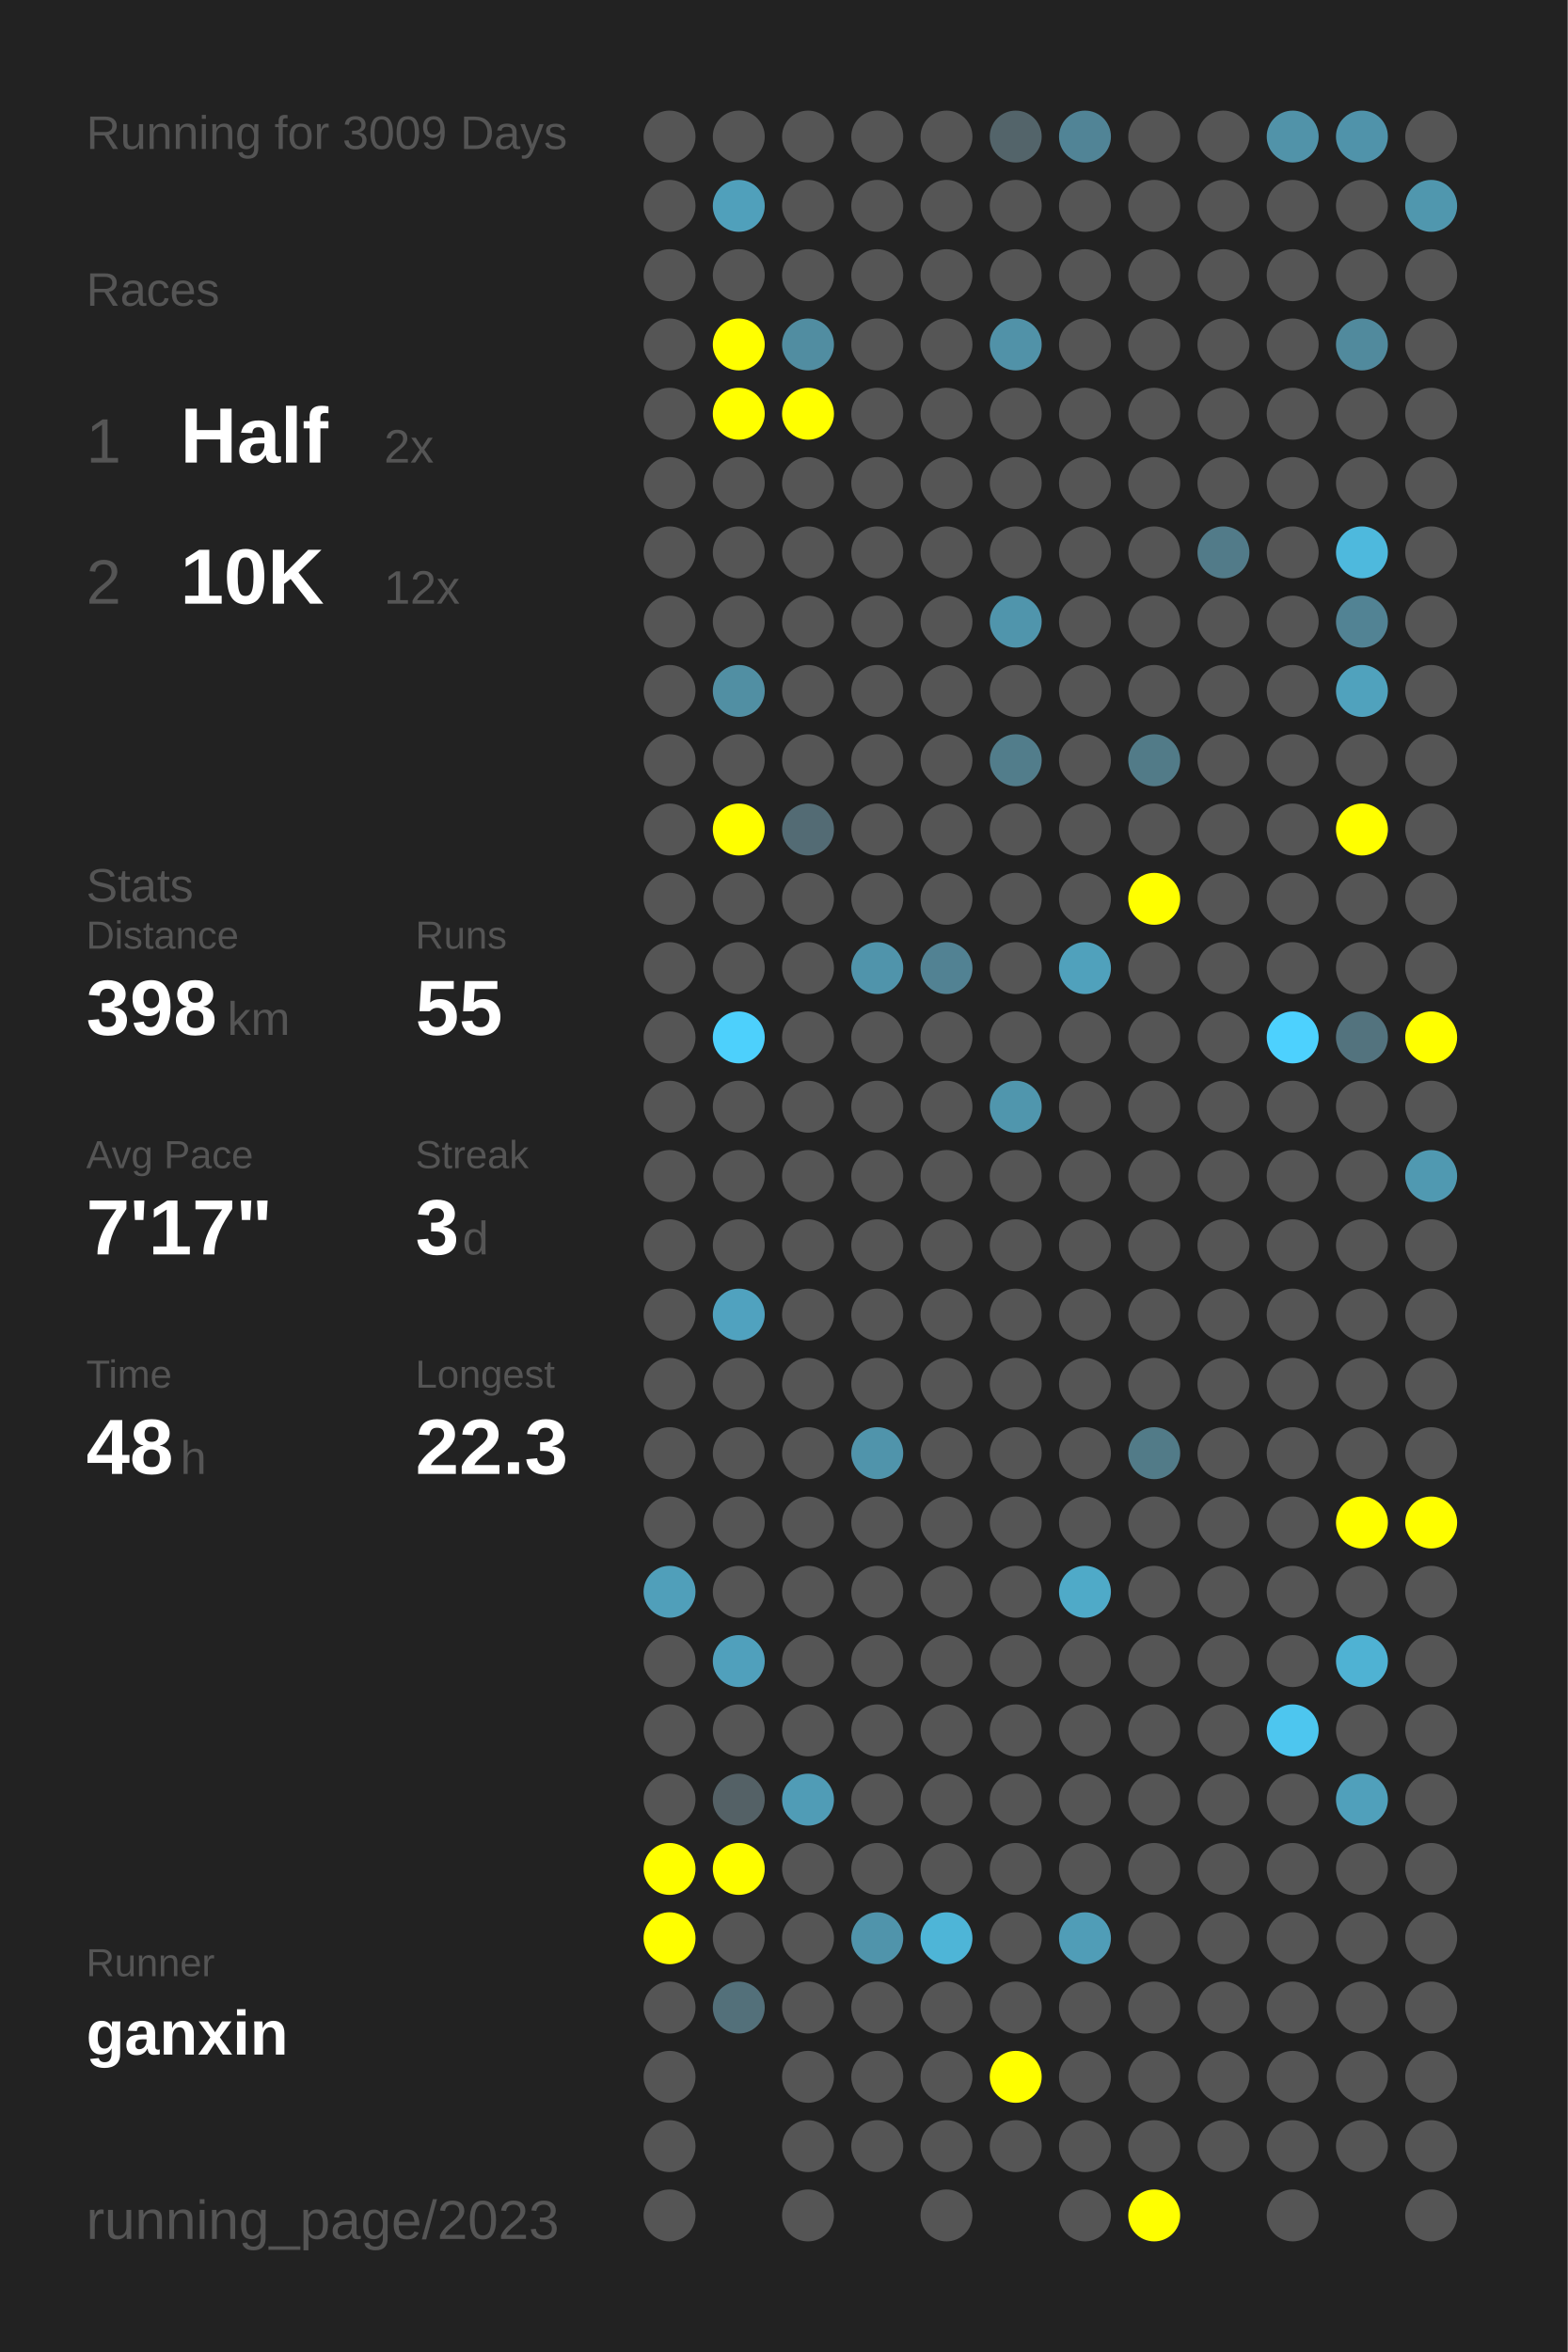
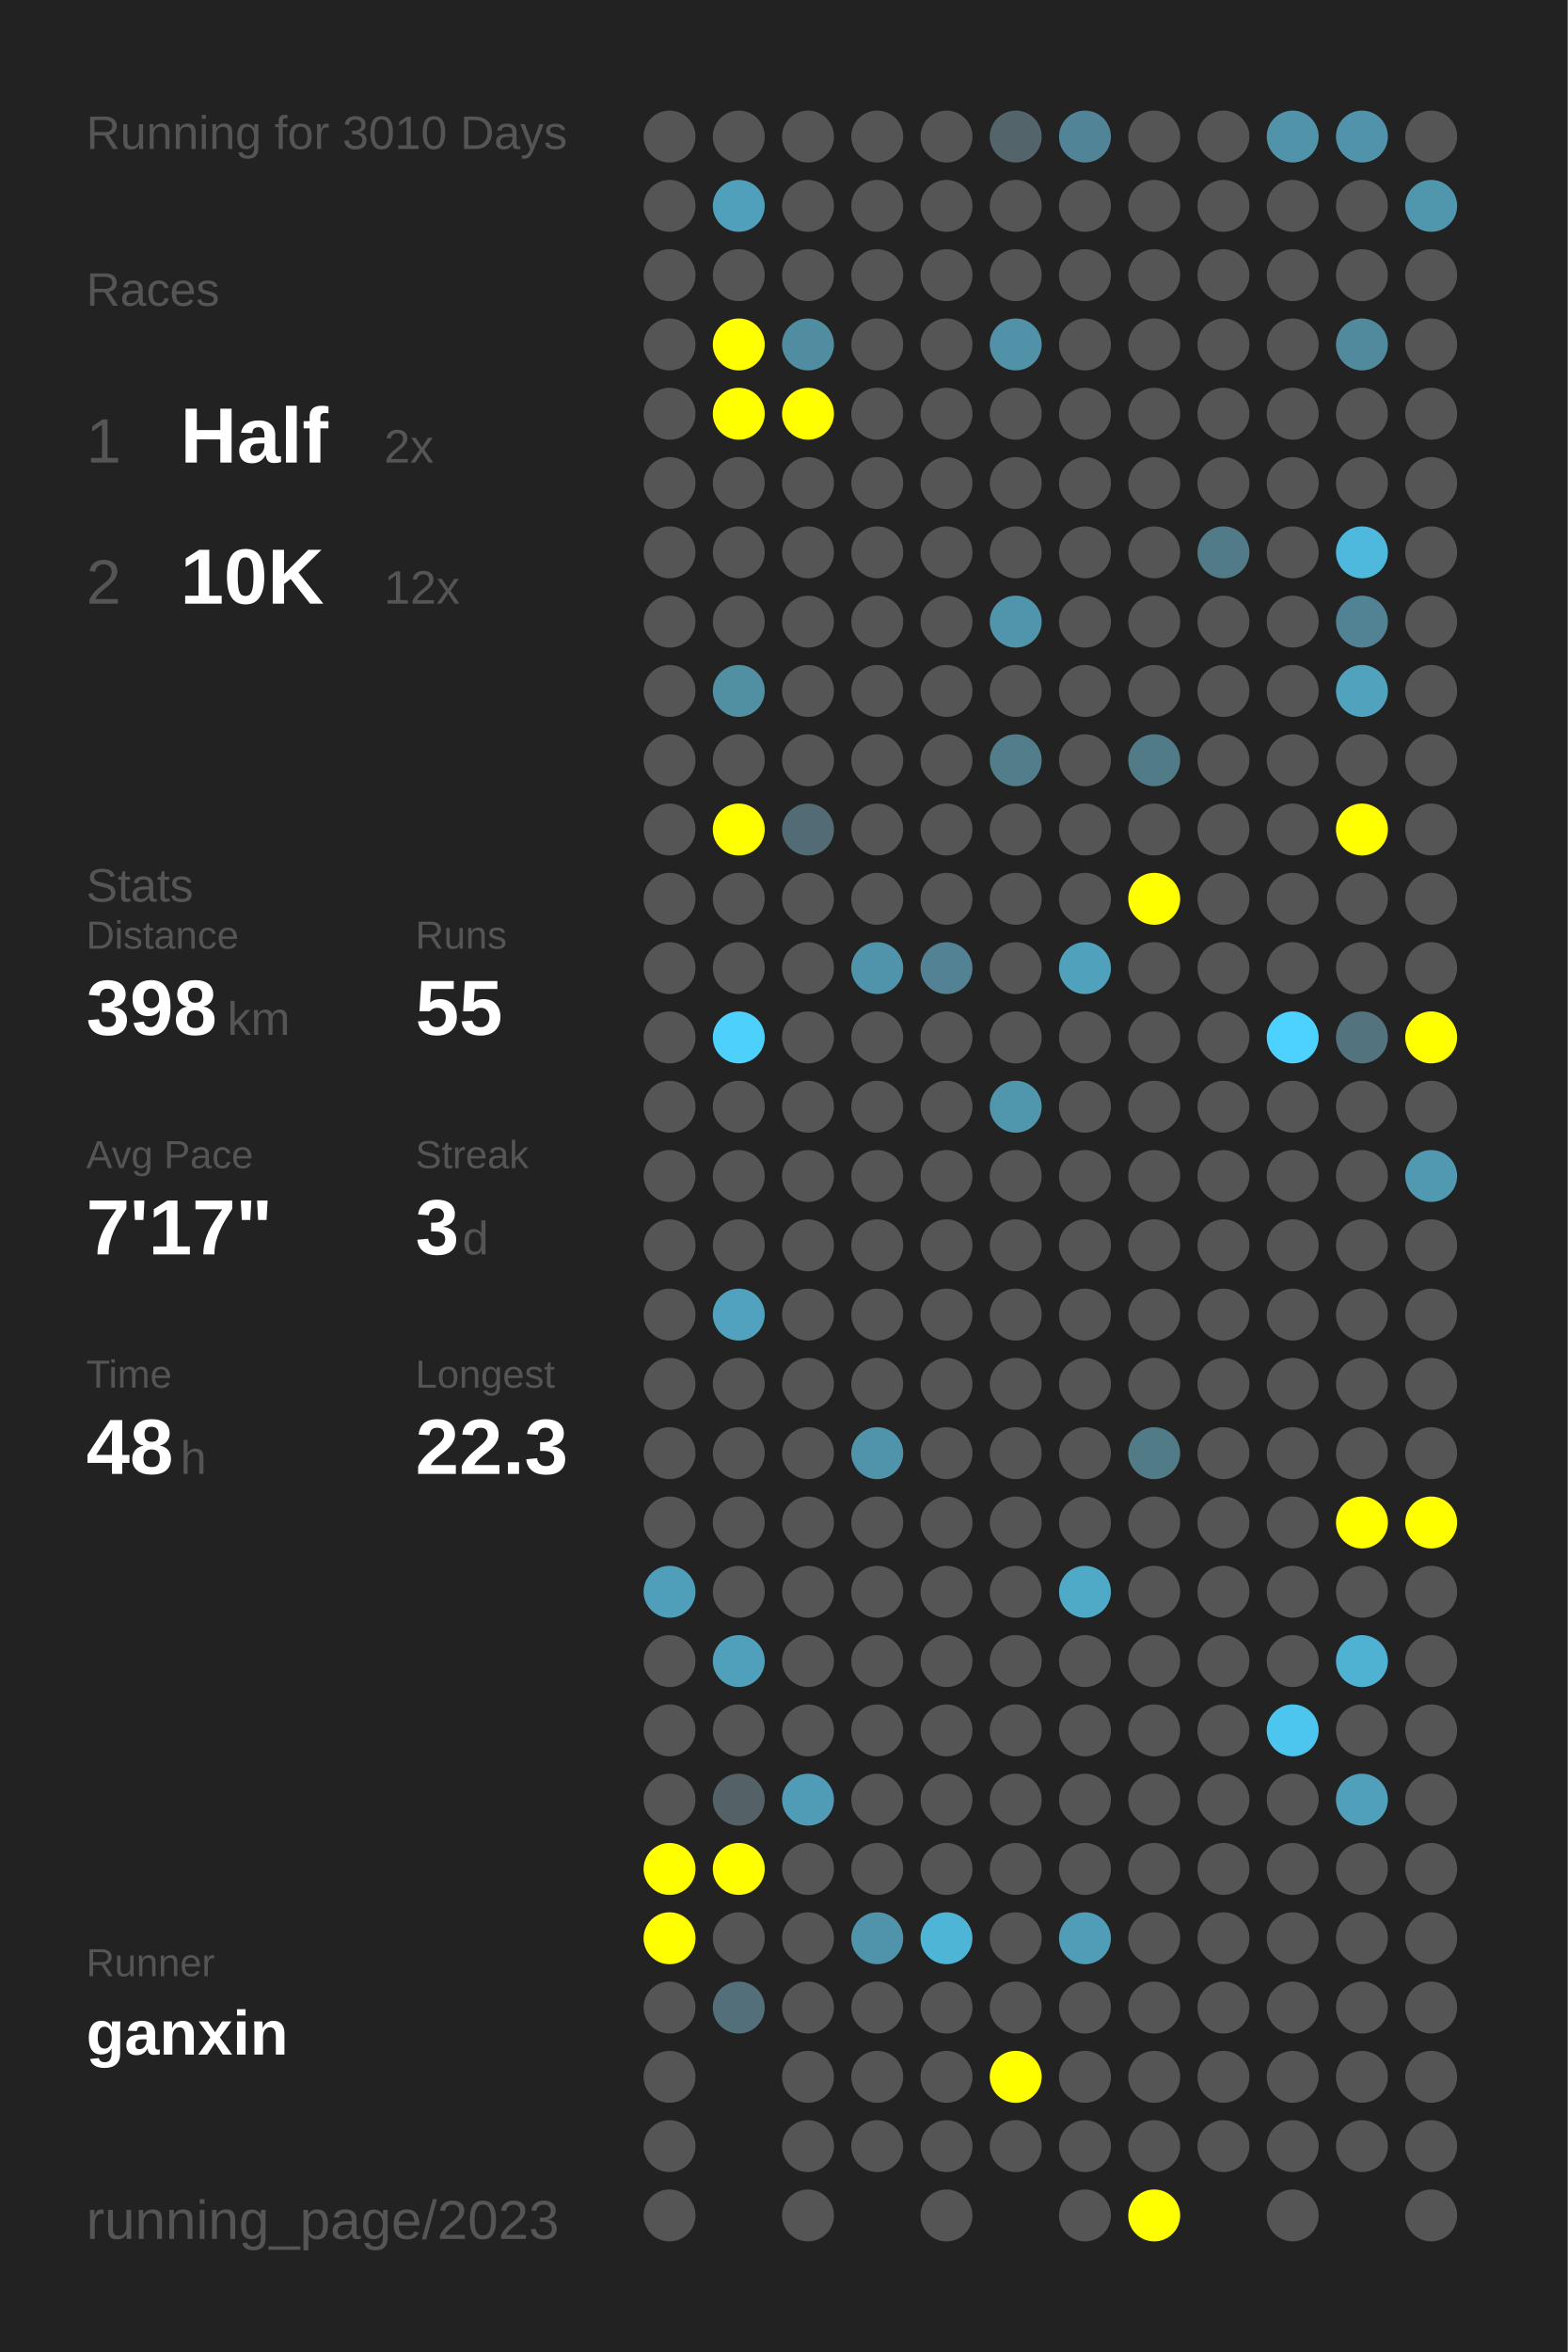
<svg xmlns="http://www.w3.org/2000/svg" baseProfile="full" height="300mm" version="1.1" viewBox="0,0,200,300" width="200mm">
  <defs />
  <rect fill="#222222" height="300" width="200" x="0" y="0" />
-   <text fill="#555555" style="font-size:6px; font-family:Arial;" x="11" y="19">Running for 3009 Days</text>
+   <text fill="#555555" style="font-size:6px; font-family:Arial;" x="11" y="19">Running for 3010 Days</text>
  <text fill="#555555" style="font-size:6px; font-family:Arial;" x="11" y="39">Races</text>
  <text fill="#555555" style="font-size:8px; font-family:Arial;" x="11" y="59">1</text>
  <text fill="#FFFFFF" style="font-size:10px; font-family:Arial; font-weight:bold;" x="23" y="59">Half</text>
  <text fill="#555555" style="font-size:6px; font-family:Arial;" x="49" y="59">2x</text>
  <text fill="#555555" style="font-size:8px; font-family:Arial;" x="11" y="77">2</text>
  <text fill="#FFFFFF" style="font-size:10px; font-family:Arial; font-weight:bold;" x="23" y="77">10K</text>
  <text fill="#555555" style="font-size:6px; font-family:Arial;" x="49" y="77">12x</text>
  <text fill="#555555" style="font-size:6px; font-family:Arial;" x="11" y="115">Stats</text>
  <text fill="#555555" style="font-size:5px; font-family:Arial;" x="11" y="121">Distance</text>
  <text fill="#FFFFFF" style="font-size:10px; font-family:Arial; font-weight:bold;" x="11" y="132">398</text>
  <text fill="#555555" style="font-size:6px; font-family:Arial;" x="29" y="132">km</text>
  <text fill="#555555" style="font-size:5px; font-family:Arial;" x="53" y="121">Runs</text>
  <text fill="#FFFFFF" style="font-size:10px; font-family:Arial; font-weight:bold;" x="53" y="132">55</text>
  <text fill="#555555" style="font-size:5px; font-family:Arial;" x="11" y="149">Avg Pace</text>
  <text fill="#FFFFFF" style="font-size:10px; font-family:Arial; font-weight:bold;" x="11" y="160">7'17"</text>
  <text fill="#555555" style="font-size:5px; font-family:Arial;" x="53" y="149">Streak</text>
  <text fill="#FFFFFF" style="font-size:10px; font-family:Arial; font-weight:bold;" x="53" y="160">3</text>
  <text fill="#555555" style="font-size:6px; font-family:Arial;" x="59" y="160">d</text>
  <text fill="#555555" style="font-size:5px; font-family:Arial;" x="11" y="177">Time</text>
  <text fill="#FFFFFF" style="font-size:10px; font-family:Arial; font-weight:bold;" x="11" y="188">48</text>
  <text fill="#555555" style="font-size:6px; font-family:Arial;" x="23" y="188">h</text>
  <text fill="#555555" style="font-size:5px; font-family:Arial;" x="53" y="177">Longest</text>
  <text fill="#FFFFFF" style="font-size:10px; font-family:Arial; font-weight:bold;" x="53" y="188">22.3</text>
  <text fill="#555555" style="font-size:5px; font-family:Arial;" x="11" y="252.065">Runner</text>
  <text fill="#FFFFFF" style="font-size:8px; font-family:Arial; font-weight:bold;" x="11" y="262.065">ganxin</text>
  <text fill="#555555" style="font-size:7px; font-family:Arial;" x="11" y="285.581">running_page/2023</text>
  <circle cx="85.417" cy="17.419" fill="#555555" r="3.312" />
  <circle cx="85.417" cy="26.258" fill="#555555" r="3.312" />
  <circle cx="85.417" cy="35.097" fill="#555555" r="3.312" />
  <circle cx="85.417" cy="43.935" fill="#555555" r="3.312" />
  <circle cx="85.417" cy="52.774" fill="#555555" r="3.312" />
  <circle cx="85.417" cy="61.613" fill="#555555" r="3.312" />
  <circle cx="85.417" cy="70.452" fill="#555555" r="3.312" />
  <circle cx="85.417" cy="79.29" fill="#555555" r="3.312" />
  <circle cx="85.417" cy="88.129" fill="#555555" r="3.312" />
  <circle cx="85.417" cy="96.968" fill="#555555" r="3.312" />
  <circle cx="85.417" cy="105.806" fill="#555555" r="3.312" />
  <circle cx="85.417" cy="114.645" fill="#555555" r="3.312" />
  <circle cx="85.417" cy="123.484" fill="#555555" r="3.312" />
  <circle cx="85.417" cy="132.323" fill="#555555" r="3.312" />
  <circle cx="85.417" cy="141.161" fill="#555555" r="3.312" />
  <circle cx="85.417" cy="150" fill="#555555" r="3.312" />
  <circle cx="85.417" cy="158.839" fill="#555555" r="3.312" />
  <circle cx="85.417" cy="167.677" fill="#555555" r="3.312" />
  <circle cx="85.417" cy="176.516" fill="#555555" r="3.312" />
  <circle cx="85.417" cy="185.355" fill="#555555" r="3.312" />
  <circle cx="85.417" cy="194.194" fill="#555555" r="3.312" />
  <circle cx="85.417" cy="203.032" fill="#509fba" r="3.312" />
  <circle cx="85.417" cy="211.871" fill="#555555" r="3.312" />
  <circle cx="85.417" cy="220.71" fill="#555555" r="3.312" />
  <circle cx="85.417" cy="229.548" fill="#555555" r="3.312" />
  <circle cx="85.417" cy="238.387" fill="#FFFF00" r="3.312" />
  <circle cx="85.417" cy="247.226" fill="#FFFF00" r="3.312" />
  <circle cx="85.417" cy="256.065" fill="#555555" r="3.312" />
  <circle cx="85.417" cy="264.903" fill="#555555" r="3.312" />
  <circle cx="85.417" cy="273.742" fill="#555555" r="3.312" />
  <circle cx="85.417" cy="282.581" fill="#555555" r="3.312" />
  <circle cx="94.25" cy="17.419" fill="#555555" r="3.312" />
  <circle cx="94.25" cy="26.258" fill="#50a0bb" r="3.312" />
  <circle cx="94.25" cy="35.097" fill="#555555" r="3.312" />
  <circle cx="94.25" cy="43.935" fill="#FFFF00" r="3.312" />
  <circle cx="94.25" cy="52.774" fill="#FFFF00" r="3.312" />
  <circle cx="94.25" cy="61.613" fill="#555555" r="3.312" />
  <circle cx="94.25" cy="70.452" fill="#555555" r="3.312" />
  <circle cx="94.25" cy="79.29" fill="#555555" r="3.312" />
  <circle cx="94.25" cy="88.129" fill="#518fa3" r="3.312" />
  <circle cx="94.25" cy="96.968" fill="#555555" r="3.312" />
  <circle cx="94.25" cy="105.806" fill="#FFFF00" r="3.312" />
  <circle cx="94.25" cy="114.645" fill="#555555" r="3.312" />
  <circle cx="94.25" cy="123.484" fill="#555555" r="3.312" />
  <circle cx="94.25" cy="132.323" fill="#4dd0fc" r="3.312" />
  <circle cx="94.25" cy="141.161" fill="#555555" r="3.312" />
  <circle cx="94.25" cy="150" fill="#555555" r="3.312" />
  <circle cx="94.25" cy="158.839" fill="#555555" r="3.312" />
  <circle cx="94.25" cy="167.677" fill="#50a2bf" r="3.312" />
  <circle cx="94.25" cy="176.516" fill="#555555" r="3.312" />
  <circle cx="94.25" cy="185.355" fill="#555555" r="3.312" />
  <circle cx="94.25" cy="194.194" fill="#555555" r="3.312" />
  <circle cx="94.25" cy="203.032" fill="#555555" r="3.312" />
  <circle cx="94.25" cy="211.871" fill="#50a0bc" r="3.312" />
  <circle cx="94.25" cy="220.71" fill="#555555" r="3.312" />
  <circle cx="94.25" cy="229.548" fill="#546166" r="3.312" />
  <circle cx="94.25" cy="238.387" fill="#FFFF00" r="3.312" />
  <circle cx="94.25" cy="247.226" fill="#555555" r="3.312" />
  <circle cx="94.25" cy="256.065" fill="#53707a" r="3.312" />
  <circle cx="103.083" cy="17.419" fill="#555555" r="3.312" />
  <circle cx="103.083" cy="26.258" fill="#555555" r="3.312" />
  <circle cx="103.083" cy="35.097" fill="#555555" r="3.312" />
  <circle cx="103.083" cy="43.935" fill="#518da1" r="3.312" />
  <circle cx="103.083" cy="52.774" fill="#FFFF00" r="3.312" />
  <circle cx="103.083" cy="61.613" fill="#555555" r="3.312" />
  <circle cx="103.083" cy="70.452" fill="#555555" r="3.312" />
  <circle cx="103.083" cy="79.29" fill="#555555" r="3.312" />
  <circle cx="103.083" cy="88.129" fill="#555555" r="3.312" />
  <circle cx="103.083" cy="96.968" fill="#555555" r="3.312" />
  <circle cx="103.083" cy="105.806" fill="#536b74" r="3.312" />
  <circle cx="103.083" cy="114.645" fill="#555555" r="3.312" />
  <circle cx="103.083" cy="123.484" fill="#555555" r="3.312" />
  <circle cx="103.083" cy="132.323" fill="#555555" r="3.312" />
  <circle cx="103.083" cy="141.161" fill="#555555" r="3.312" />
  <circle cx="103.083" cy="150" fill="#555555" r="3.312" />
  <circle cx="103.083" cy="158.839" fill="#555555" r="3.312" />
  <circle cx="103.083" cy="167.677" fill="#555555" r="3.312" />
  <circle cx="103.083" cy="176.516" fill="#555555" r="3.312" />
  <circle cx="103.083" cy="185.355" fill="#555555" r="3.312" />
  <circle cx="103.083" cy="194.194" fill="#555555" r="3.312" />
  <circle cx="103.083" cy="203.032" fill="#555555" r="3.312" />
  <circle cx="103.083" cy="211.871" fill="#555555" r="3.312" />
  <circle cx="103.083" cy="220.71" fill="#555555" r="3.312" />
  <circle cx="103.083" cy="229.548" fill="#509cb6" r="3.312" />
  <circle cx="103.083" cy="238.387" fill="#555555" r="3.312" />
  <circle cx="103.083" cy="247.226" fill="#555555" r="3.312" />
  <circle cx="103.083" cy="256.065" fill="#555555" r="3.312" />
  <circle cx="103.083" cy="264.903" fill="#555555" r="3.312" />
  <circle cx="103.083" cy="273.742" fill="#555555" r="3.312" />
  <circle cx="103.083" cy="282.581" fill="#555555" r="3.312" />
  <circle cx="111.917" cy="17.419" fill="#555555" r="3.312" />
  <circle cx="111.917" cy="26.258" fill="#555555" r="3.312" />
  <circle cx="111.917" cy="35.097" fill="#555555" r="3.312" />
  <circle cx="111.917" cy="43.935" fill="#555555" r="3.312" />
  <circle cx="111.917" cy="52.774" fill="#555555" r="3.312" />
  <circle cx="111.917" cy="61.613" fill="#555555" r="3.312" />
  <circle cx="111.917" cy="70.452" fill="#555555" r="3.312" />
  <circle cx="111.917" cy="79.29" fill="#555555" r="3.312" />
  <circle cx="111.917" cy="88.129" fill="#555555" r="3.312" />
  <circle cx="111.917" cy="96.968" fill="#555555" r="3.312" />
  <circle cx="111.917" cy="105.806" fill="#555555" r="3.312" />
  <circle cx="111.917" cy="114.645" fill="#555555" r="3.312" />
  <circle cx="111.917" cy="123.484" fill="#5094ab" r="3.312" />
  <circle cx="111.917" cy="132.323" fill="#555555" r="3.312" />
  <circle cx="111.917" cy="141.161" fill="#555555" r="3.312" />
  <circle cx="111.917" cy="150" fill="#555555" r="3.312" />
  <circle cx="111.917" cy="158.839" fill="#555555" r="3.312" />
  <circle cx="111.917" cy="167.677" fill="#555555" r="3.312" />
  <circle cx="111.917" cy="176.516" fill="#555555" r="3.312" />
  <circle cx="111.917" cy="185.355" fill="#5094ab" r="3.312" />
  <circle cx="111.917" cy="194.194" fill="#555555" r="3.312" />
  <circle cx="111.917" cy="203.032" fill="#555555" r="3.312" />
  <circle cx="111.917" cy="211.871" fill="#555555" r="3.312" />
  <circle cx="111.917" cy="220.71" fill="#555555" r="3.312" />
  <circle cx="111.917" cy="229.548" fill="#555555" r="3.312" />
  <circle cx="111.917" cy="238.387" fill="#555555" r="3.312" />
  <circle cx="111.917" cy="247.226" fill="#5094ab" r="3.312" />
  <circle cx="111.917" cy="256.065" fill="#555555" r="3.312" />
  <circle cx="111.917" cy="264.903" fill="#555555" r="3.312" />
  <circle cx="111.917" cy="273.742" fill="#555555" r="3.312" />
  <circle cx="120.75" cy="17.419" fill="#555555" r="3.312" />
  <circle cx="120.75" cy="26.258" fill="#555555" r="3.312" />
  <circle cx="120.75" cy="35.097" fill="#555555" r="3.312" />
  <circle cx="120.75" cy="43.935" fill="#555555" r="3.312" />
  <circle cx="120.75" cy="52.774" fill="#555555" r="3.312" />
  <circle cx="120.75" cy="61.613" fill="#555555" r="3.312" />
  <circle cx="120.75" cy="70.452" fill="#555555" r="3.312" />
  <circle cx="120.75" cy="79.29" fill="#555555" r="3.312" />
  <circle cx="120.75" cy="88.129" fill="#555555" r="3.312" />
  <circle cx="120.75" cy="96.968" fill="#555555" r="3.312" />
  <circle cx="120.75" cy="105.806" fill="#555555" r="3.312" />
  <circle cx="120.75" cy="114.645" fill="#555555" r="3.312" />
  <circle cx="120.75" cy="123.484" fill="#528293" r="3.312" />
  <circle cx="120.75" cy="132.323" fill="#555555" r="3.312" />
  <circle cx="120.75" cy="141.161" fill="#555555" r="3.312" />
  <circle cx="120.75" cy="150" fill="#555555" r="3.312" />
  <circle cx="120.75" cy="158.839" fill="#555555" r="3.312" />
  <circle cx="120.75" cy="167.677" fill="#555555" r="3.312" />
  <circle cx="120.75" cy="176.516" fill="#555555" r="3.312" />
  <circle cx="120.75" cy="185.355" fill="#555555" r="3.312" />
  <circle cx="120.75" cy="194.194" fill="#555555" r="3.312" />
  <circle cx="120.75" cy="203.032" fill="#555555" r="3.312" />
  <circle cx="120.75" cy="211.871" fill="#555555" r="3.312" />
  <circle cx="120.75" cy="220.71" fill="#555555" r="3.312" />
  <circle cx="120.75" cy="229.548" fill="#555555" r="3.312" />
  <circle cx="120.75" cy="238.387" fill="#555555" r="3.312" />
  <circle cx="120.75" cy="247.226" fill="#4eb5d7" r="3.312" />
  <circle cx="120.75" cy="256.065" fill="#555555" r="3.312" />
  <circle cx="120.75" cy="264.903" fill="#555555" r="3.312" />
  <circle cx="120.75" cy="273.742" fill="#555555" r="3.312" />
  <circle cx="120.75" cy="282.581" fill="#555555" r="3.312" />
  <circle cx="129.583" cy="17.419" fill="#53646a" r="3.312" />
  <circle cx="129.583" cy="26.258" fill="#555555" r="3.312" />
  <circle cx="129.583" cy="35.097" fill="#555555" r="3.312" />
  <circle cx="129.583" cy="43.935" fill="#5192a8" r="3.312" />
  <circle cx="129.583" cy="52.774" fill="#555555" r="3.312" />
  <circle cx="129.583" cy="61.613" fill="#555555" r="3.312" />
  <circle cx="129.583" cy="70.452" fill="#555555" r="3.312" />
  <circle cx="129.583" cy="79.29" fill="#5095ac" r="3.312" />
  <circle cx="129.583" cy="88.129" fill="#555555" r="3.312" />
  <circle cx="129.583" cy="96.968" fill="#527d8b" r="3.312" />
  <circle cx="129.583" cy="105.806" fill="#555555" r="3.312" />
  <circle cx="129.583" cy="114.645" fill="#555555" r="3.312" />
  <circle cx="129.583" cy="123.484" fill="#555555" r="3.312" />
  <circle cx="129.583" cy="132.323" fill="#555555" r="3.312" />
  <circle cx="129.583" cy="141.161" fill="#5096ad" r="3.312" />
  <circle cx="129.583" cy="150" fill="#555555" r="3.312" />
  <circle cx="129.583" cy="158.839" fill="#555555" r="3.312" />
  <circle cx="129.583" cy="167.677" fill="#555555" r="3.312" />
  <circle cx="129.583" cy="176.516" fill="#555555" r="3.312" />
  <circle cx="129.583" cy="185.355" fill="#555555" r="3.312" />
  <circle cx="129.583" cy="194.194" fill="#555555" r="3.312" />
  <circle cx="129.583" cy="203.032" fill="#555555" r="3.312" />
  <circle cx="129.583" cy="211.871" fill="#555555" r="3.312" />
  <circle cx="129.583" cy="220.71" fill="#555555" r="3.312" />
  <circle cx="129.583" cy="229.548" fill="#555555" r="3.312" />
  <circle cx="129.583" cy="238.387" fill="#555555" r="3.312" />
  <circle cx="129.583" cy="247.226" fill="#555555" r="3.312" />
  <circle cx="129.583" cy="256.065" fill="#555555" r="3.312" />
  <circle cx="129.583" cy="264.903" fill="#FFFF00" r="3.312" />
  <circle cx="129.583" cy="273.742" fill="#555555" r="3.312" />
  <circle cx="138.417" cy="17.419" fill="#518496" r="3.312" />
  <circle cx="138.417" cy="26.258" fill="#555555" r="3.312" />
  <circle cx="138.417" cy="35.097" fill="#555555" r="3.312" />
  <circle cx="138.417" cy="43.935" fill="#555555" r="3.312" />
  <circle cx="138.417" cy="52.774" fill="#555555" r="3.312" />
  <circle cx="138.417" cy="61.613" fill="#555555" r="3.312" />
  <circle cx="138.417" cy="70.452" fill="#555555" r="3.312" />
  <circle cx="138.417" cy="79.29" fill="#555555" r="3.312" />
  <circle cx="138.417" cy="88.129" fill="#555555" r="3.312" />
  <circle cx="138.417" cy="96.968" fill="#555555" r="3.312" />
  <circle cx="138.417" cy="105.806" fill="#555555" r="3.312" />
  <circle cx="138.417" cy="114.645" fill="#555555" r="3.312" />
  <circle cx="138.417" cy="123.484" fill="#50a1bc" r="3.312" />
  <circle cx="138.417" cy="132.323" fill="#555555" r="3.312" />
  <circle cx="138.417" cy="141.161" fill="#555555" r="3.312" />
  <circle cx="138.417" cy="150" fill="#555555" r="3.312" />
  <circle cx="138.417" cy="158.839" fill="#555555" r="3.312" />
  <circle cx="138.417" cy="167.677" fill="#555555" r="3.312" />
  <circle cx="138.417" cy="176.516" fill="#555555" r="3.312" />
  <circle cx="138.417" cy="185.355" fill="#555555" r="3.312" />
  <circle cx="138.417" cy="194.194" fill="#555555" r="3.312" />
  <circle cx="138.417" cy="203.032" fill="#4faac8" r="3.312" />
  <circle cx="138.417" cy="211.871" fill="#555555" r="3.312" />
  <circle cx="138.417" cy="220.71" fill="#555555" r="3.312" />
  <circle cx="138.417" cy="229.548" fill="#555555" r="3.312" />
  <circle cx="138.417" cy="238.387" fill="#555555" r="3.312" />
  <circle cx="138.417" cy="247.226" fill="#509db7" r="3.312" />
  <circle cx="138.417" cy="256.065" fill="#555555" r="3.312" />
  <circle cx="138.417" cy="264.903" fill="#555555" r="3.312" />
  <circle cx="138.417" cy="273.742" fill="#555555" r="3.312" />
  <circle cx="138.417" cy="282.581" fill="#555555" r="3.312" />
  <circle cx="147.25" cy="17.419" fill="#555555" r="3.312" />
  <circle cx="147.25" cy="26.258" fill="#555555" r="3.312" />
  <circle cx="147.25" cy="35.097" fill="#555555" r="3.312" />
  <circle cx="147.25" cy="43.935" fill="#555555" r="3.312" />
  <circle cx="147.25" cy="52.774" fill="#555555" r="3.312" />
  <circle cx="147.25" cy="61.613" fill="#555555" r="3.312" />
  <circle cx="147.25" cy="70.452" fill="#555555" r="3.312" />
  <circle cx="147.25" cy="79.29" fill="#555555" r="3.312" />
  <circle cx="147.25" cy="88.129" fill="#555555" r="3.312" />
  <circle cx="147.25" cy="96.968" fill="#527b88" r="3.312" />
  <circle cx="147.25" cy="105.806" fill="#555555" r="3.312" />
  <circle cx="147.25" cy="114.645" fill="#FFFF00" r="3.312" />
  <circle cx="147.25" cy="123.484" fill="#555555" r="3.312" />
  <circle cx="147.25" cy="132.323" fill="#555555" r="3.312" />
  <circle cx="147.25" cy="141.161" fill="#555555" r="3.312" />
  <circle cx="147.25" cy="150" fill="#555555" r="3.312" />
  <circle cx="147.25" cy="158.839" fill="#555555" r="3.312" />
  <circle cx="147.25" cy="167.677" fill="#555555" r="3.312" />
  <circle cx="147.25" cy="176.516" fill="#555555" r="3.312" />
  <circle cx="147.25" cy="185.355" fill="#527b88" r="3.312" />
  <circle cx="147.25" cy="194.194" fill="#555555" r="3.312" />
  <circle cx="147.25" cy="203.032" fill="#555555" r="3.312" />
  <circle cx="147.25" cy="211.871" fill="#555555" r="3.312" />
  <circle cx="147.25" cy="220.71" fill="#555555" r="3.312" />
  <circle cx="147.25" cy="229.548" fill="#555555" r="3.312" />
  <circle cx="147.25" cy="238.387" fill="#555555" r="3.312" />
  <circle cx="147.25" cy="247.226" fill="#555555" r="3.312" />
  <circle cx="147.25" cy="256.065" fill="#555555" r="3.312" />
  <circle cx="147.25" cy="264.903" fill="#555555" r="3.312" />
  <circle cx="147.25" cy="273.742" fill="#555555" r="3.312" />
  <circle cx="147.25" cy="282.581" fill="#FFFF00" r="3.312" />
  <circle cx="156.083" cy="17.419" fill="#555555" r="3.312" />
  <circle cx="156.083" cy="26.258" fill="#555555" r="3.312" />
  <circle cx="156.083" cy="35.097" fill="#555555" r="3.312" />
  <circle cx="156.083" cy="43.935" fill="#555555" r="3.312" />
  <circle cx="156.083" cy="52.774" fill="#555555" r="3.312" />
  <circle cx="156.083" cy="61.613" fill="#555555" r="3.312" />
  <circle cx="156.083" cy="70.452" fill="#527b89" r="3.312" />
  <circle cx="156.083" cy="79.29" fill="#555555" r="3.312" />
  <circle cx="156.083" cy="88.129" fill="#555555" r="3.312" />
  <circle cx="156.083" cy="96.968" fill="#555555" r="3.312" />
  <circle cx="156.083" cy="105.806" fill="#555555" r="3.312" />
  <circle cx="156.083" cy="114.645" fill="#555555" r="3.312" />
  <circle cx="156.083" cy="123.484" fill="#555555" r="3.312" />
  <circle cx="156.083" cy="132.323" fill="#555555" r="3.312" />
  <circle cx="156.083" cy="141.161" fill="#555555" r="3.312" />
  <circle cx="156.083" cy="150" fill="#555555" r="3.312" />
  <circle cx="156.083" cy="158.839" fill="#555555" r="3.312" />
  <circle cx="156.083" cy="167.677" fill="#555555" r="3.312" />
  <circle cx="156.083" cy="176.516" fill="#555555" r="3.312" />
  <circle cx="156.083" cy="185.355" fill="#555555" r="3.312" />
  <circle cx="156.083" cy="194.194" fill="#555555" r="3.312" />
  <circle cx="156.083" cy="203.032" fill="#555555" r="3.312" />
  <circle cx="156.083" cy="211.871" fill="#555555" r="3.312" />
  <circle cx="156.083" cy="220.71" fill="#555555" r="3.312" />
  <circle cx="156.083" cy="229.548" fill="#555555" r="3.312" />
  <circle cx="156.083" cy="238.387" fill="#555555" r="3.312" />
  <circle cx="156.083" cy="247.226" fill="#555555" r="3.312" />
  <circle cx="156.083" cy="256.065" fill="#555555" r="3.312" />
  <circle cx="156.083" cy="264.903" fill="#555555" r="3.312" />
  <circle cx="156.083" cy="273.742" fill="#555555" r="3.312" />
  <circle cx="164.917" cy="17.419" fill="#5193a9" r="3.312" />
  <circle cx="164.917" cy="26.258" fill="#555555" r="3.312" />
  <circle cx="164.917" cy="35.097" fill="#555555" r="3.312" />
  <circle cx="164.917" cy="43.935" fill="#555555" r="3.312" />
  <circle cx="164.917" cy="52.774" fill="#555555" r="3.312" />
  <circle cx="164.917" cy="61.613" fill="#555555" r="3.312" />
  <circle cx="164.917" cy="70.452" fill="#555555" r="3.312" />
  <circle cx="164.917" cy="79.29" fill="#555555" r="3.312" />
  <circle cx="164.917" cy="88.129" fill="#555555" r="3.312" />
  <circle cx="164.917" cy="96.968" fill="#555555" r="3.312" />
  <circle cx="164.917" cy="105.806" fill="#555555" r="3.312" />
  <circle cx="164.917" cy="114.645" fill="#555555" r="3.312" />
  <circle cx="164.917" cy="123.484" fill="#555555" r="3.312" />
  <circle cx="164.917" cy="132.323" fill="#4dd1fe" r="3.312" />
  <circle cx="164.917" cy="141.161" fill="#555555" r="3.312" />
  <circle cx="164.917" cy="150" fill="#555555" r="3.312" />
  <circle cx="164.917" cy="158.839" fill="#555555" r="3.312" />
  <circle cx="164.917" cy="167.677" fill="#555555" r="3.312" />
  <circle cx="164.917" cy="176.516" fill="#555555" r="3.312" />
  <circle cx="164.917" cy="185.355" fill="#555555" r="3.312" />
  <circle cx="164.917" cy="194.194" fill="#555555" r="3.312" />
  <circle cx="164.917" cy="203.032" fill="#555555" r="3.312" />
  <circle cx="164.917" cy="211.871" fill="#555555" r="3.312" />
  <circle cx="164.917" cy="220.71" fill="#4dc6ef" r="3.312" />
  <circle cx="164.917" cy="229.548" fill="#555555" r="3.312" />
  <circle cx="164.917" cy="238.387" fill="#555555" r="3.312" />
  <circle cx="164.917" cy="247.226" fill="#555555" r="3.312" />
  <circle cx="164.917" cy="256.065" fill="#555555" r="3.312" />
  <circle cx="164.917" cy="264.903" fill="#555555" r="3.312" />
  <circle cx="164.917" cy="273.742" fill="#555555" r="3.312" />
  <circle cx="164.917" cy="282.581" fill="#555555" r="3.312" />
  <circle cx="173.75" cy="17.419" fill="#5093aa" r="3.312" />
  <circle cx="173.75" cy="26.258" fill="#555555" r="3.312" />
  <circle cx="173.75" cy="35.097" fill="#555555" r="3.312" />
  <circle cx="173.75" cy="43.935" fill="#518a9d" r="3.312" />
  <circle cx="173.75" cy="52.774" fill="#555555" r="3.312" />
  <circle cx="173.75" cy="61.613" fill="#555555" r="3.312" />
  <circle cx="173.75" cy="70.452" fill="#4eb9dd" r="3.312" />
  <circle cx="173.75" cy="79.29" fill="#528394" r="3.312" />
  <circle cx="173.75" cy="88.129" fill="#50a2bd" r="3.312" />
  <circle cx="173.75" cy="96.968" fill="#555555" r="3.312" />
  <circle cx="173.75" cy="105.806" fill="#FFFF00" r="3.312" />
  <circle cx="173.75" cy="114.645" fill="#555555" r="3.312" />
  <circle cx="173.75" cy="123.484" fill="#555555" r="3.312" />
  <circle cx="173.75" cy="132.323" fill="#53737e" r="3.312" />
  <circle cx="173.75" cy="141.161" fill="#555555" r="3.312" />
  <circle cx="173.75" cy="150" fill="#555555" r="3.312" />
  <circle cx="173.75" cy="158.839" fill="#555555" r="3.312" />
  <circle cx="173.75" cy="167.677" fill="#555555" r="3.312" />
  <circle cx="173.75" cy="176.516" fill="#555555" r="3.312" />
  <circle cx="173.75" cy="185.355" fill="#555555" r="3.312" />
  <circle cx="173.75" cy="194.194" fill="#FFFF00" r="3.312" />
  <circle cx="173.75" cy="203.032" fill="#555555" r="3.312" />
  <circle cx="173.75" cy="211.871" fill="#4fb2d3" r="3.312" />
  <circle cx="173.75" cy="220.71" fill="#555555" r="3.312" />
  <circle cx="173.75" cy="229.548" fill="#50a0bb" r="3.312" />
  <circle cx="173.75" cy="238.387" fill="#555555" r="3.312" />
  <circle cx="173.75" cy="247.226" fill="#555555" r="3.312" />
  <circle cx="173.75" cy="256.065" fill="#555555" r="3.312" />
  <circle cx="173.75" cy="264.903" fill="#555555" r="3.312" />
  <circle cx="173.75" cy="273.742" fill="#555555" r="3.312" />
  <circle cx="182.583" cy="17.419" fill="#555555" r="3.312" />
  <circle cx="182.583" cy="26.258" fill="#5097ae" r="3.312" />
  <circle cx="182.583" cy="35.097" fill="#555555" r="3.312" />
  <circle cx="182.583" cy="43.935" fill="#555555" r="3.312" />
  <circle cx="182.583" cy="52.774" fill="#555555" r="3.312" />
  <circle cx="182.583" cy="61.613" fill="#555555" r="3.312" />
  <circle cx="182.583" cy="70.452" fill="#555555" r="3.312" />
  <circle cx="182.583" cy="79.29" fill="#555555" r="3.312" />
  <circle cx="182.583" cy="88.129" fill="#555555" r="3.312" />
  <circle cx="182.583" cy="96.968" fill="#555555" r="3.312" />
  <circle cx="182.583" cy="105.806" fill="#555555" r="3.312" />
  <circle cx="182.583" cy="114.645" fill="#555555" r="3.312" />
  <circle cx="182.583" cy="123.484" fill="#555555" r="3.312" />
  <circle cx="182.583" cy="132.323" fill="#FFFF00" r="3.312" />
  <circle cx="182.583" cy="141.161" fill="#555555" r="3.312" />
  <circle cx="182.583" cy="150" fill="#5099b1" r="3.312" />
  <circle cx="182.583" cy="158.839" fill="#555555" r="3.312" />
  <circle cx="182.583" cy="167.677" fill="#555555" r="3.312" />
  <circle cx="182.583" cy="176.516" fill="#555555" r="3.312" />
  <circle cx="182.583" cy="185.355" fill="#555555" r="3.312" />
  <circle cx="182.583" cy="194.194" fill="#FFFF00" r="3.312" />
  <circle cx="182.583" cy="203.032" fill="#555555" r="3.312" />
  <circle cx="182.583" cy="211.871" fill="#555555" r="3.312" />
  <circle cx="182.583" cy="220.71" fill="#555555" r="3.312" />
  <circle cx="182.583" cy="229.548" fill="#555555" r="3.312" />
  <circle cx="182.583" cy="238.387" fill="#555555" r="3.312" />
  <circle cx="182.583" cy="247.226" fill="#555555" r="3.312" />
  <circle cx="182.583" cy="256.065" fill="#555555" r="3.312" />
  <circle cx="182.583" cy="264.903" fill="#555555" r="3.312" />
  <circle cx="182.583" cy="273.742" fill="#555555" r="3.312" />
  <circle cx="182.583" cy="282.581" fill="#555555" r="3.312" />
</svg>
